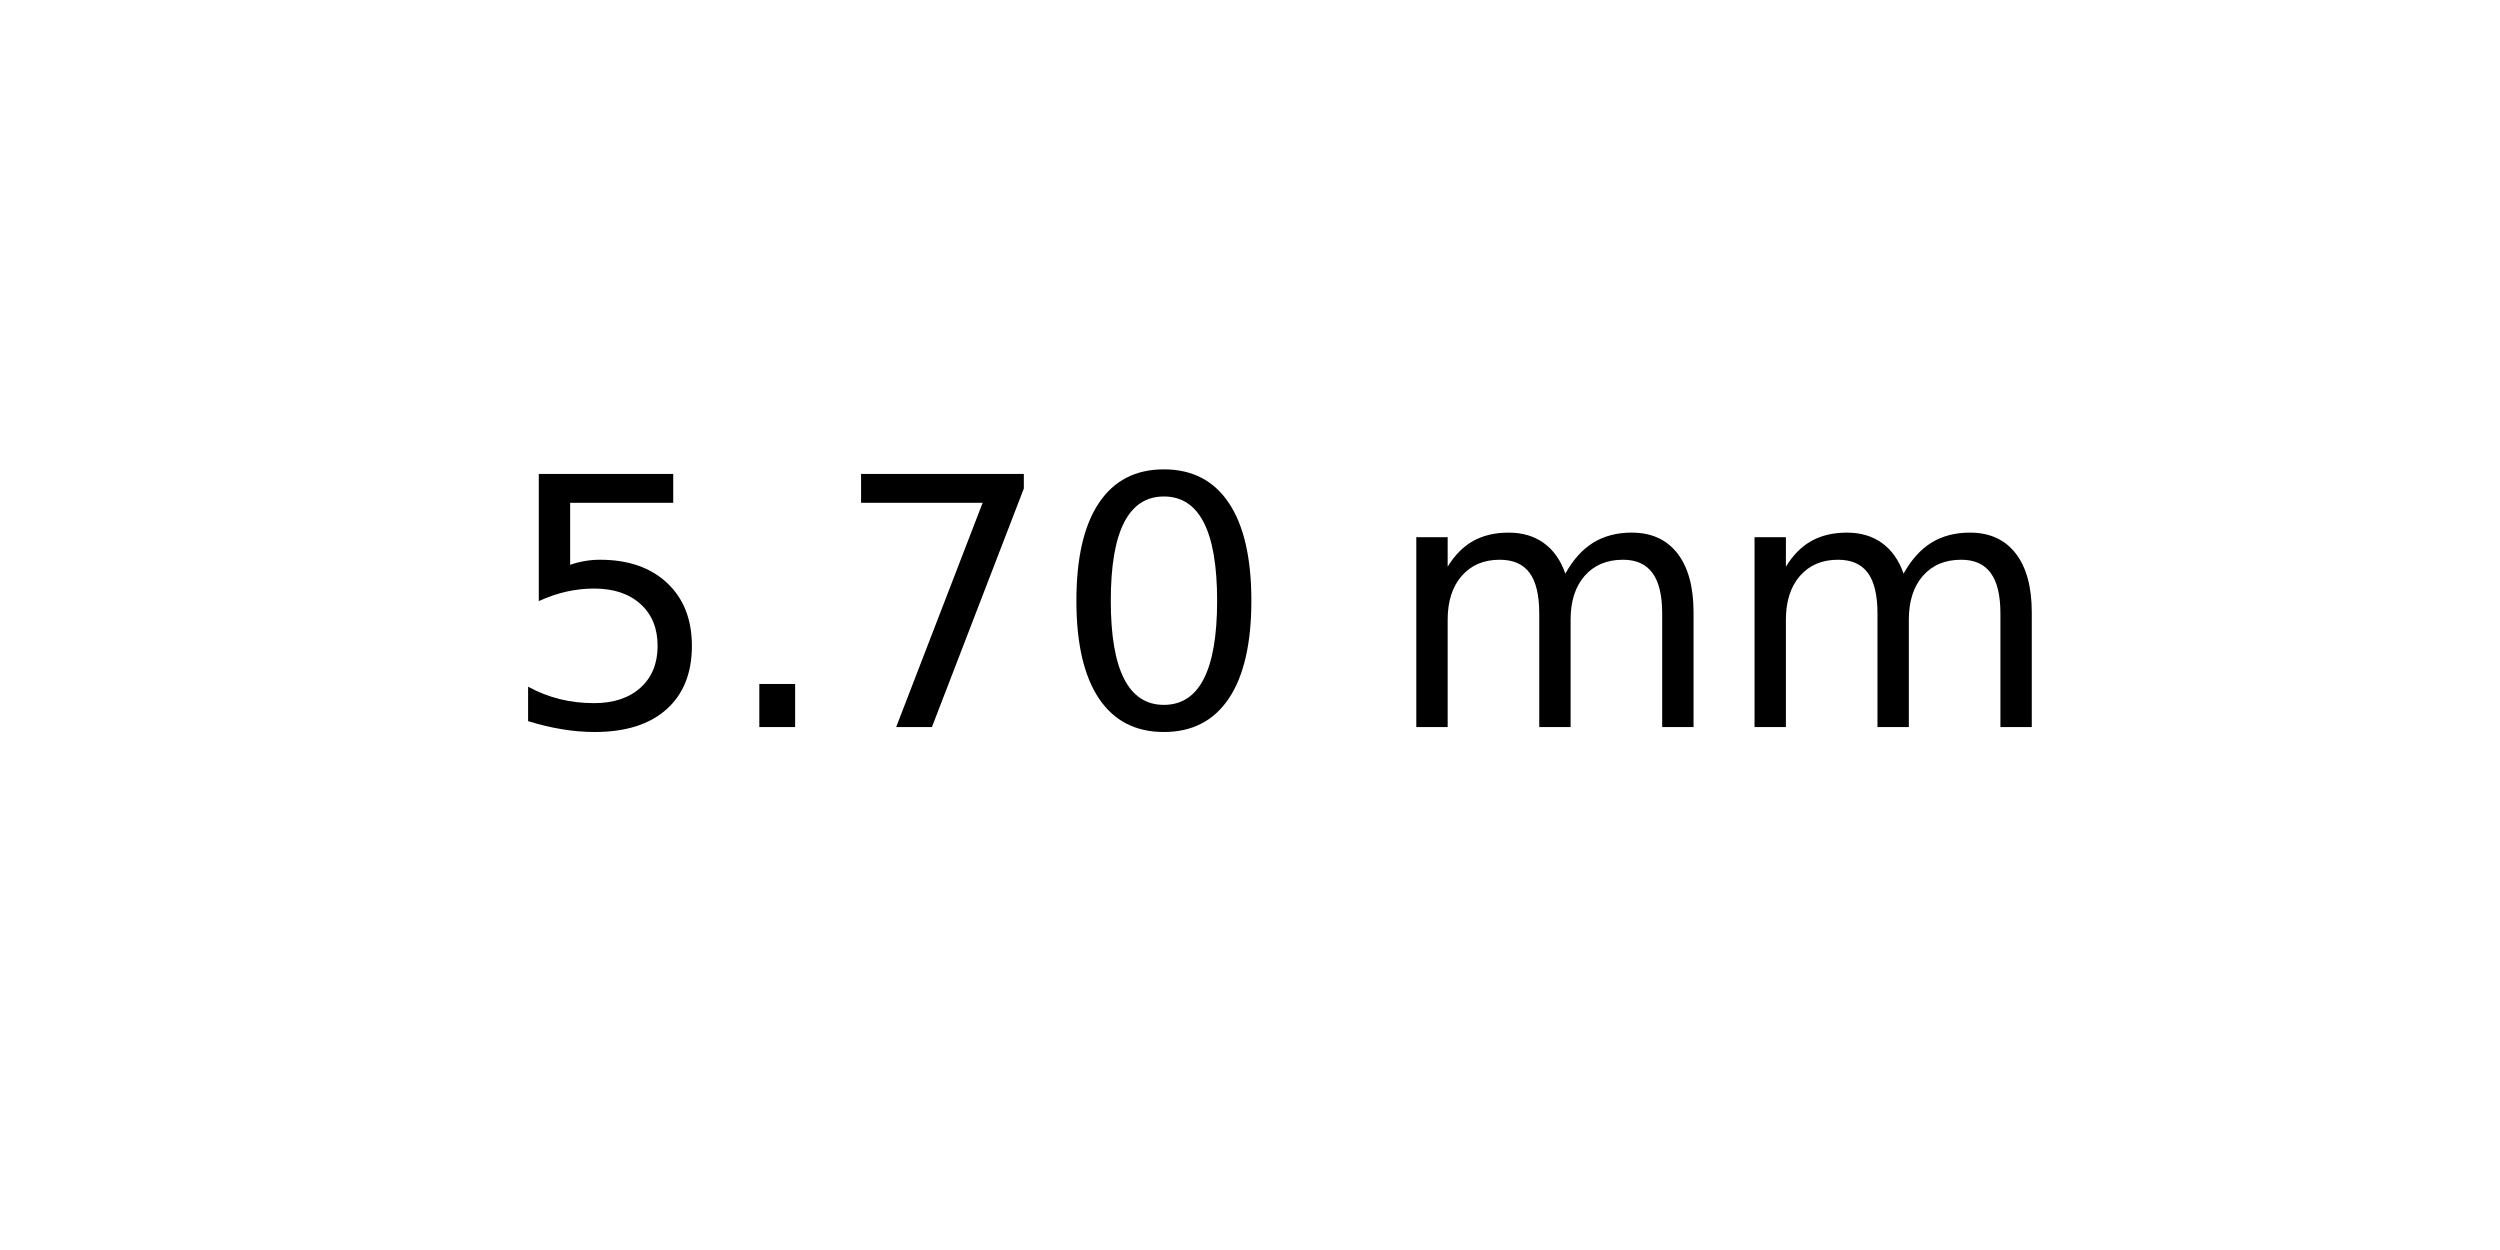
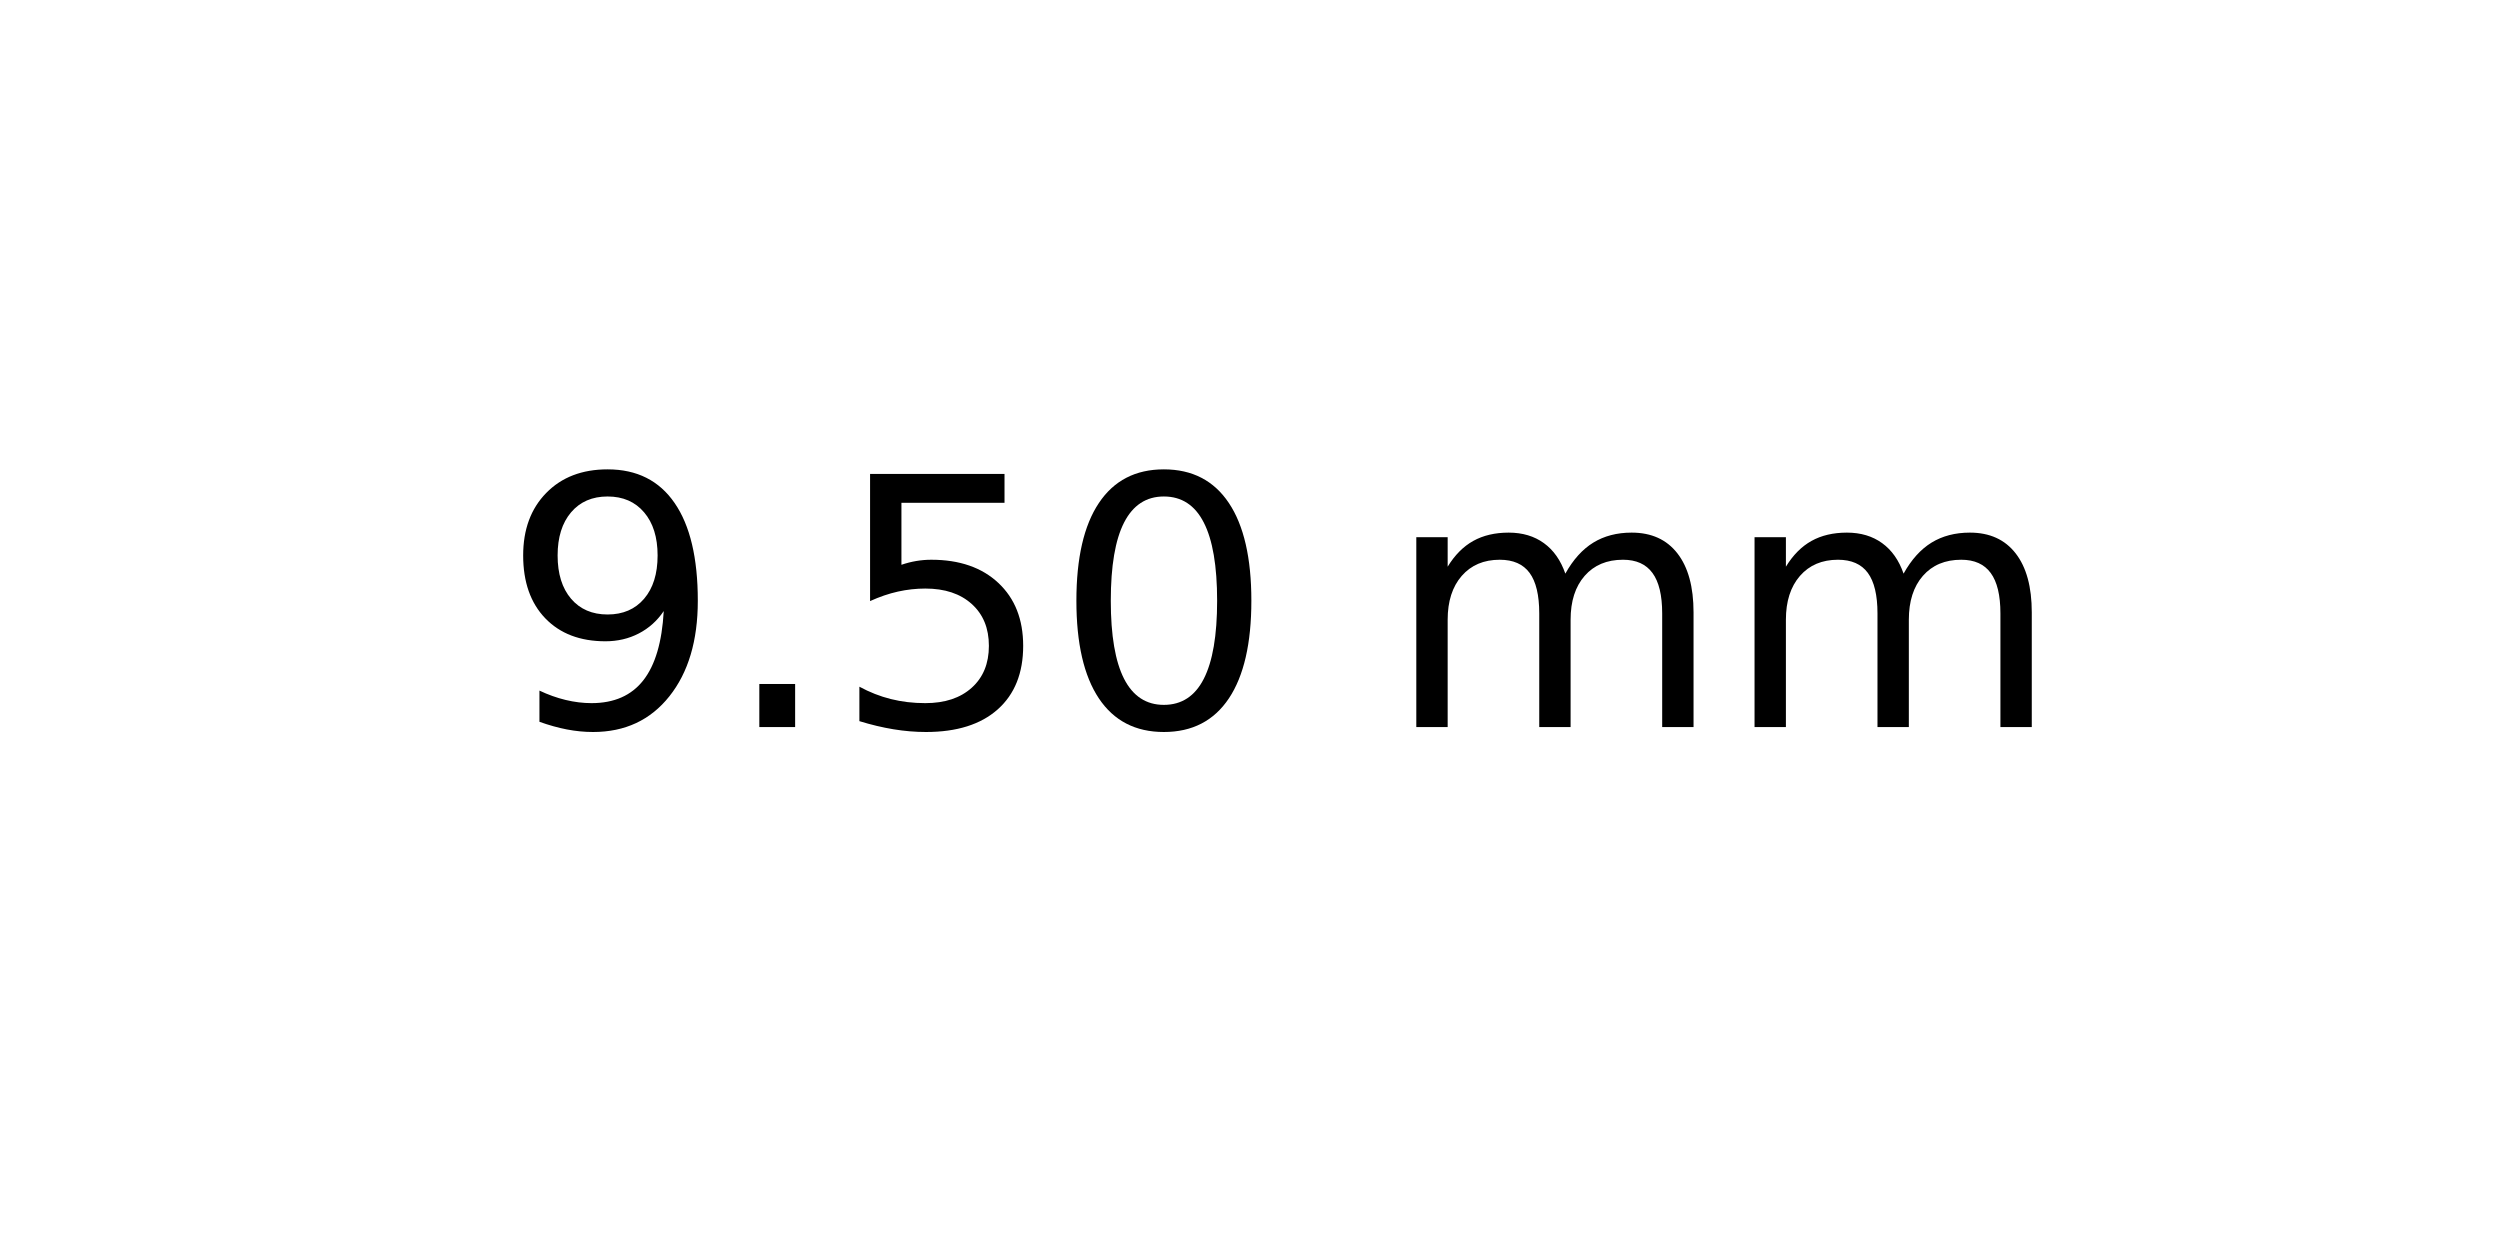
<svg xmlns="http://www.w3.org/2000/svg" xmlns:xlink="http://www.w3.org/1999/xlink" width="72pt" height="36pt" viewBox="0 0 72 36" version="1.1">
  <defs>
    <style type="text/css">*{stroke-linejoin: round; stroke-linecap: butt}</style>
  </defs>
  <g id="figure_1">
    <g id="axes_1">
      <g id="text_1">
        <g transform="translate(14.4375 20.93937) scale(0.1 -0.1)">
          <defs>
+             <path id="DejaVuSans-39" d="M 703 97  L 703 672  Q 941 559 1184 500  Q 1428 441 1663 441  Q 2288 441 2617 861  Q 2947 1281 2994 2138  Q 2813 1869 2534 1725  Q 2256 1581 1919 1581  Q 1219 1581 811 2004  Q 403 2428 403 3163  Q 403 3881 828 4315  Q 1253 4750 1959 4750  Q 2769 4750 3195 4129  Q 3622 3509 3622 2328  Q 3622 1225 3098 567  Q 2575 -91 1691 -91  Q 1453 -91 1209 -44  Q 966 3 703 97  z M 1959 2075  Q 2384 2075 2632 2365  Q 2881 2656 2881 3163  Q 2881 3666 2632 3958  Q 2384 4250 1959 4250  Q 1534 4250 1286 3958  Q 1038 3666 1038 3163  Q 1038 2656 1286 2365  Q 1534 2075 1959 2075  z " transform="scale(0.015625)" />
+             <path id="DejaVuSans-2e" d="M 684 794  L 1344 794  L 1344 0  L 684 0  L 684 794  z " transform="scale(0.015625)" />
            <path id="DejaVuSans-35" d="M 691 4666  L 3169 4666  L 3169 4134  L 1269 4134  L 1269 2991  Q 1406 3038 1543 3061  Q 1681 3084 1819 3084  Q 2600 3084 3056 2656  Q 3513 2228 3513 1497  Q 3513 744 3044 326  Q 2575 -91 1722 -91  Q 1428 -91 1123 -41  Q 819 9 494 109  L 494 744  Q 775 591 1075 516  Q 1375 441 1709 441  Q 2250 441 2565 725  Q 2881 1009 2881 1497  Q 2881 1984 2565 2268  Q 2250 2553 1709 2553  Q 1456 2553 1204 2497  Q 953 2441 691 2322  L 691 4666  z " transform="scale(0.015625)" />
-             <path id="DejaVuSans-2e" d="M 684 794  L 1344 794  L 1344 0  L 684 0  L 684 794  z " transform="scale(0.015625)" />
-             <path id="DejaVuSans-37" d="M 525 4666  L 3525 4666  L 3525 4397  L 1831 0  L 1172 0  L 2766 4134  L 525 4134  L 525 4666  z " transform="scale(0.015625)" />
            <path id="DejaVuSans-30" d="M 2034 4250  Q 1547 4250 1301 3770  Q 1056 3291 1056 2328  Q 1056 1369 1301 889  Q 1547 409 2034 409  Q 2525 409 2770 889  Q 3016 1369 3016 2328  Q 3016 3291 2770 3770  Q 2525 4250 2034 4250  z M 2034 4750  Q 2819 4750 3233 4129  Q 3647 3509 3647 2328  Q 3647 1150 3233 529  Q 2819 -91 2034 -91  Q 1250 -91 836 529  Q 422 1150 422 2328  Q 422 3509 836 4129  Q 1250 4750 2034 4750  z " transform="scale(0.015625)" />
            <path id="DejaVuSans-20" transform="scale(0.015625)" />
            <path id="DejaVuSans-6d" d="M 3328 2828  Q 3544 3216 3844 3400  Q 4144 3584 4550 3584  Q 5097 3584 5394 3201  Q 5691 2819 5691 2113  L 5691 0  L 5113 0  L 5113 2094  Q 5113 2597 4934 2840  Q 4756 3084 4391 3084  Q 3944 3084 3684 2787  Q 3425 2491 3425 1978  L 3425 0  L 2847 0  L 2847 2094  Q 2847 2600 2669 2842  Q 2491 3084 2119 3084  Q 1678 3084 1418 2786  Q 1159 2488 1159 1978  L 1159 0  L 581 0  L 581 3500  L 1159 3500  L 1159 2956  Q 1356 3278 1631 3431  Q 1906 3584 2284 3584  Q 2666 3584 2933 3390  Q 3200 3197 3328 2828  z " transform="scale(0.015625)" />
          </defs>
-           <use xlink:href="#DejaVuSans-35" />
+           <use xlink:href="#DejaVuSans-39" />
          <use xlink:href="#DejaVuSans-2e" x="63.623" />
-           <use xlink:href="#DejaVuSans-37" x="95.41" />
+           <use xlink:href="#DejaVuSans-35" x="95.41" />
          <use xlink:href="#DejaVuSans-30" x="159.033" />
          <use xlink:href="#DejaVuSans-20" x="222.656" />
          <use xlink:href="#DejaVuSans-6d" x="254.443" />
          <use xlink:href="#DejaVuSans-6d" x="351.855" />
        </g>
      </g>
    </g>
  </g>
</svg>
